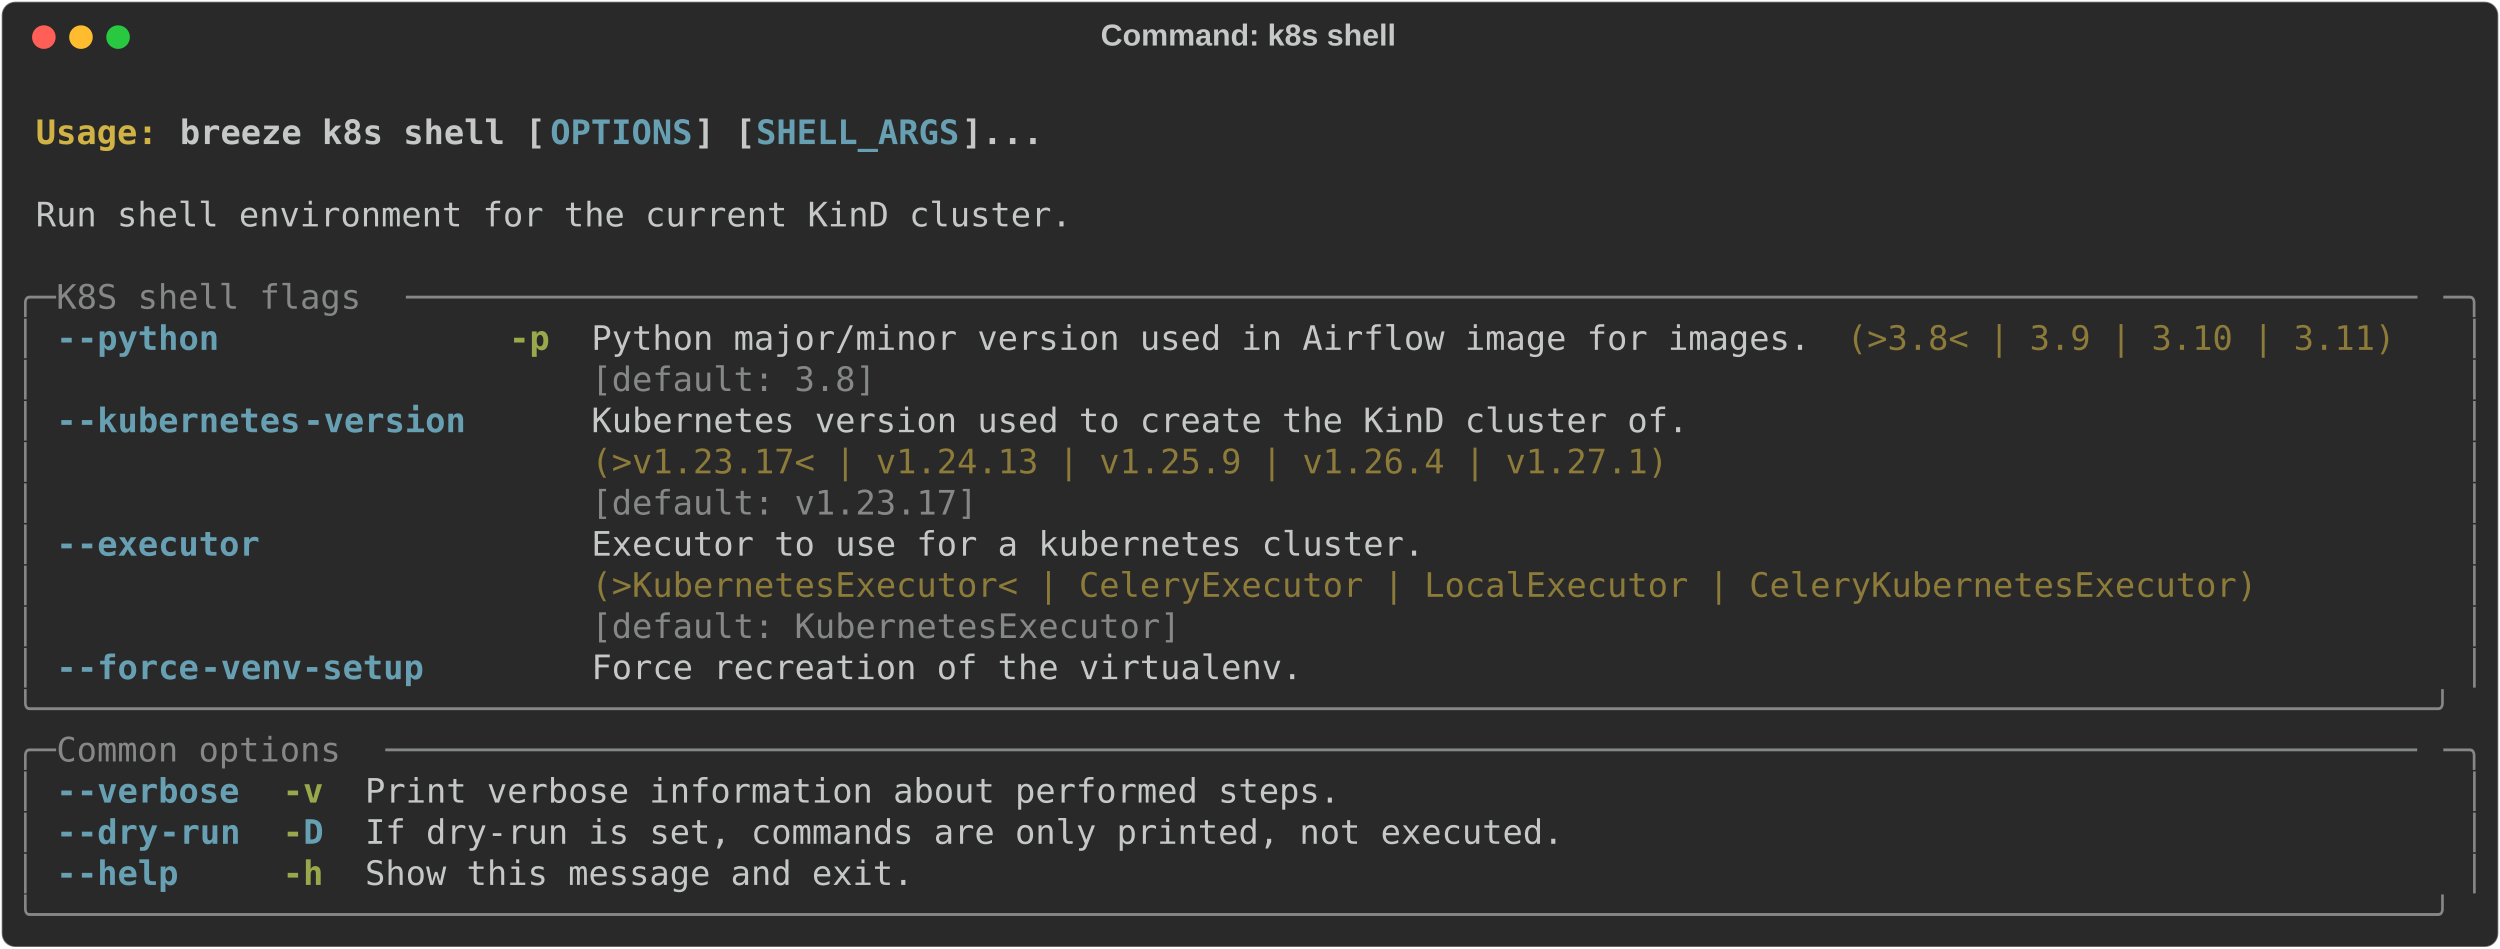
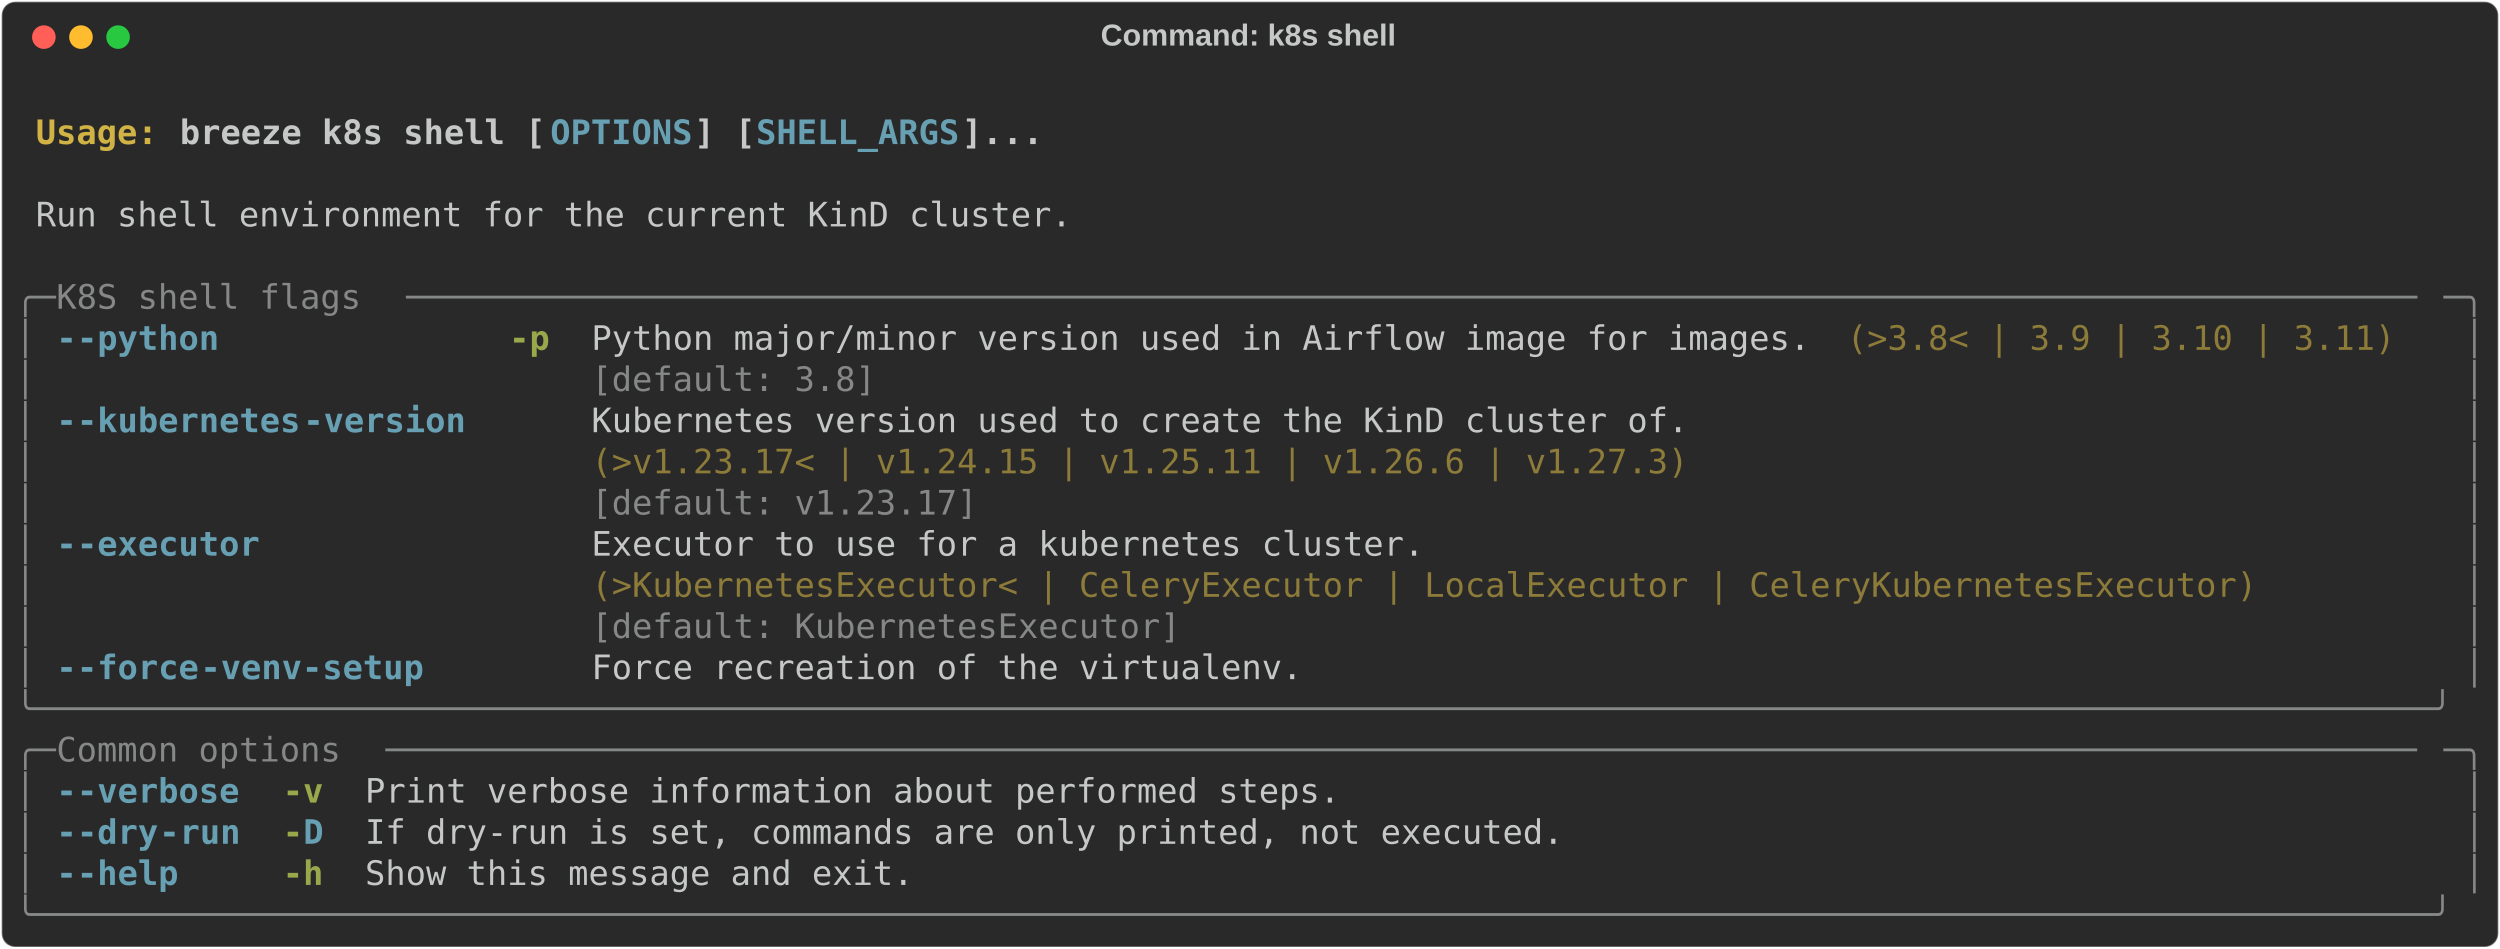
<svg xmlns="http://www.w3.org/2000/svg" class="rich-terminal" viewBox="0 0 1482 562.4">
  <style>

    @font-face {
        font-family: "Fira Code";
        src: local("FiraCode-Regular"),
                url("https://cdnjs.cloudflare.com/ajax/libs/firacode/6.2.0/woff2/FiraCode-Regular.woff2") format("woff2"),
                url("https://cdnjs.cloudflare.com/ajax/libs/firacode/6.2.0/woff/FiraCode-Regular.woff") format("woff");
        font-style: normal;
        font-weight: 400;
    }
    @font-face {
        font-family: "Fira Code";
        src: local("FiraCode-Bold"),
                url("https://cdnjs.cloudflare.com/ajax/libs/firacode/6.2.0/woff2/FiraCode-Bold.woff2") format("woff2"),
                url("https://cdnjs.cloudflare.com/ajax/libs/firacode/6.2.0/woff/FiraCode-Bold.woff") format("woff");
        font-style: bold;
        font-weight: 700;
    }

    .breeze-k8s-shell-matrix {
        font-family: Fira Code, monospace;
        font-size: 20px;
        line-height: 24.4px;
        font-variant-east-asian: full-width;
    }

    .breeze-k8s-shell-title {
        font-size: 18px;
        font-weight: bold;
        font-family: arial;
    }

    .breeze-k8s-shell-r1 { fill: #c5c8c6;font-weight: bold }
.breeze-k8s-shell-r2 { fill: #c5c8c6 }
.breeze-k8s-shell-r3 { fill: #d0b344;font-weight: bold }
.breeze-k8s-shell-r4 { fill: #68a0b3;font-weight: bold }
.breeze-k8s-shell-r5 { fill: #868887 }
.breeze-k8s-shell-r6 { fill: #98a84b;font-weight: bold }
.breeze-k8s-shell-r7 { fill: #8d7b39 }
    </style>
  <defs>
    <clipPath id="breeze-k8s-shell-clip-terminal">
      <rect x="0" y="0" width="1463.0" height="511.4" />
    </clipPath>
    <clipPath id="breeze-k8s-shell-line-0">
      <rect x="0" y="1.5" width="1464" height="24.65" />
    </clipPath>
    <clipPath id="breeze-k8s-shell-line-1">
      <rect x="0" y="25.9" width="1464" height="24.65" />
    </clipPath>
    <clipPath id="breeze-k8s-shell-line-2">
      <rect x="0" y="50.3" width="1464" height="24.65" />
    </clipPath>
    <clipPath id="breeze-k8s-shell-line-3">
      <rect x="0" y="74.7" width="1464" height="24.65" />
    </clipPath>
    <clipPath id="breeze-k8s-shell-line-4">
      <rect x="0" y="99.1" width="1464" height="24.65" />
    </clipPath>
    <clipPath id="breeze-k8s-shell-line-5">
      <rect x="0" y="123.5" width="1464" height="24.65" />
    </clipPath>
    <clipPath id="breeze-k8s-shell-line-6">
      <rect x="0" y="147.9" width="1464" height="24.65" />
    </clipPath>
    <clipPath id="breeze-k8s-shell-line-7">
      <rect x="0" y="172.3" width="1464" height="24.65" />
    </clipPath>
    <clipPath id="breeze-k8s-shell-line-8">
      <rect x="0" y="196.7" width="1464" height="24.65" />
    </clipPath>
    <clipPath id="breeze-k8s-shell-line-9">
      <rect x="0" y="221.1" width="1464" height="24.65" />
    </clipPath>
    <clipPath id="breeze-k8s-shell-line-10">
      <rect x="0" y="245.5" width="1464" height="24.65" />
    </clipPath>
    <clipPath id="breeze-k8s-shell-line-11">
      <rect x="0" y="269.9" width="1464" height="24.65" />
    </clipPath>
    <clipPath id="breeze-k8s-shell-line-12">
      <rect x="0" y="294.3" width="1464" height="24.65" />
    </clipPath>
    <clipPath id="breeze-k8s-shell-line-13">
      <rect x="0" y="318.7" width="1464" height="24.65" />
    </clipPath>
    <clipPath id="breeze-k8s-shell-line-14">
      <rect x="0" y="343.1" width="1464" height="24.65" />
    </clipPath>
    <clipPath id="breeze-k8s-shell-line-15">
      <rect x="0" y="367.5" width="1464" height="24.65" />
    </clipPath>
    <clipPath id="breeze-k8s-shell-line-16">
      <rect x="0" y="391.9" width="1464" height="24.65" />
    </clipPath>
    <clipPath id="breeze-k8s-shell-line-17">
      <rect x="0" y="416.3" width="1464" height="24.65" />
    </clipPath>
    <clipPath id="breeze-k8s-shell-line-18">
      <rect x="0" y="440.7" width="1464" height="24.65" />
    </clipPath>
    <clipPath id="breeze-k8s-shell-line-19">
      <rect x="0" y="465.1" width="1464" height="24.65" />
    </clipPath>
  </defs>
  <rect fill="#292929" stroke="rgba(255,255,255,0.35)" stroke-width="1" x="1" y="1" width="1480" height="560.4" rx="8" />
  <text class="breeze-k8s-shell-title" fill="#c5c8c6" text-anchor="middle" x="740" y="27">Command: k8s shell</text>
  <g transform="translate(26,22)">
    <circle cx="0" cy="0" r="7" fill="#ff5f57" />
    <circle cx="22" cy="0" r="7" fill="#febc2e" />
    <circle cx="44" cy="0" r="7" fill="#28c840" />
  </g>
  <g transform="translate(9, 41)" clip-path="url(#breeze-k8s-shell-clip-terminal)">
    <g class="breeze-k8s-shell-matrix">
      <text class="breeze-k8s-shell-r2" x="1464" y="20" textLength="12.2" clip-path="url(#breeze-k8s-shell-line-0)">
</text>
      <text class="breeze-k8s-shell-r3" x="12.2" y="44.4" textLength="85.4" clip-path="url(#breeze-k8s-shell-line-1)">Usage: </text>
      <text class="breeze-k8s-shell-r1" x="97.6" y="44.4" textLength="219.6" clip-path="url(#breeze-k8s-shell-line-1)">breeze k8s shell [</text>
      <text class="breeze-k8s-shell-r4" x="317.2" y="44.4" textLength="85.4" clip-path="url(#breeze-k8s-shell-line-1)">OPTIONS</text>
      <text class="breeze-k8s-shell-r1" x="402.6" y="44.4" textLength="36.6" clip-path="url(#breeze-k8s-shell-line-1)">] [</text>
      <text class="breeze-k8s-shell-r4" x="439.2" y="44.4" textLength="122" clip-path="url(#breeze-k8s-shell-line-1)">SHELL_ARGS</text>
      <text class="breeze-k8s-shell-r1" x="561.2" y="44.4" textLength="48.8" clip-path="url(#breeze-k8s-shell-line-1)">]...</text>
      <text class="breeze-k8s-shell-r2" x="1464" y="44.4" textLength="12.2" clip-path="url(#breeze-k8s-shell-line-1)">
</text>
      <text class="breeze-k8s-shell-r2" x="1464" y="68.8" textLength="12.2" clip-path="url(#breeze-k8s-shell-line-2)">
</text>
      <text class="breeze-k8s-shell-r2" x="12.2" y="93.2" textLength="622.2" clip-path="url(#breeze-k8s-shell-line-3)">Run shell environment for the current KinD cluster.</text>
      <text class="breeze-k8s-shell-r2" x="1464" y="93.2" textLength="12.2" clip-path="url(#breeze-k8s-shell-line-3)">
</text>
      <text class="breeze-k8s-shell-r2" x="1464" y="117.6" textLength="12.2" clip-path="url(#breeze-k8s-shell-line-4)">
</text>
      <text class="breeze-k8s-shell-r5" x="0" y="142" textLength="24.4" clip-path="url(#breeze-k8s-shell-line-5)">╭─</text>
      <text class="breeze-k8s-shell-r5" x="24.4" y="142" textLength="207.4" clip-path="url(#breeze-k8s-shell-line-5)"> K8S shell flags </text>
      <text class="breeze-k8s-shell-r5" x="231.8" y="142" textLength="1207.8" clip-path="url(#breeze-k8s-shell-line-5)">───────────────────────────────────────────────────────────────────────────────────────────────────</text>
      <text class="breeze-k8s-shell-r5" x="1439.6" y="142" textLength="24.4" clip-path="url(#breeze-k8s-shell-line-5)">─╮</text>
      <text class="breeze-k8s-shell-r2" x="1464" y="142" textLength="12.2" clip-path="url(#breeze-k8s-shell-line-5)">
</text>
      <text class="breeze-k8s-shell-r5" x="0" y="166.4" textLength="12.2" clip-path="url(#breeze-k8s-shell-line-6)">│</text>
      <text class="breeze-k8s-shell-r4" x="24.4" y="166.4" textLength="12.2" clip-path="url(#breeze-k8s-shell-line-6)">-</text>
      <text class="breeze-k8s-shell-r4" x="36.6" y="166.4" textLength="85.4" clip-path="url(#breeze-k8s-shell-line-6)">-python</text>
      <text class="breeze-k8s-shell-r6" x="292.8" y="166.4" textLength="24.4" clip-path="url(#breeze-k8s-shell-line-6)">-p</text>
      <text class="breeze-k8s-shell-r2" x="341.6" y="166.4" textLength="732" clip-path="url(#breeze-k8s-shell-line-6)">Python major/minor version used in Airflow image for images.</text>
      <text class="breeze-k8s-shell-r7" x="1085.8" y="166.4" textLength="329.4" clip-path="url(#breeze-k8s-shell-line-6)">(&gt;3.8&lt; | 3.9 | 3.10 | 3.11)</text>
      <text class="breeze-k8s-shell-r5" x="1451.8" y="166.4" textLength="12.2" clip-path="url(#breeze-k8s-shell-line-6)">│</text>
      <text class="breeze-k8s-shell-r2" x="1464" y="166.4" textLength="12.2" clip-path="url(#breeze-k8s-shell-line-6)">
</text>
      <text class="breeze-k8s-shell-r5" x="0" y="190.8" textLength="12.2" clip-path="url(#breeze-k8s-shell-line-7)">│</text>
      <text class="breeze-k8s-shell-r5" x="341.6" y="190.8" textLength="732" clip-path="url(#breeze-k8s-shell-line-7)">[default: 3.8]                                              </text>
      <text class="breeze-k8s-shell-r5" x="1451.8" y="190.8" textLength="12.2" clip-path="url(#breeze-k8s-shell-line-7)">│</text>
      <text class="breeze-k8s-shell-r2" x="1464" y="190.8" textLength="12.2" clip-path="url(#breeze-k8s-shell-line-7)">
</text>
      <text class="breeze-k8s-shell-r5" x="0" y="215.2" textLength="12.2" clip-path="url(#breeze-k8s-shell-line-8)">│</text>
      <text class="breeze-k8s-shell-r4" x="24.4" y="215.2" textLength="12.2" clip-path="url(#breeze-k8s-shell-line-8)">-</text>
      <text class="breeze-k8s-shell-r4" x="36.6" y="215.2" textLength="134.2" clip-path="url(#breeze-k8s-shell-line-8)">-kubernetes</text>
      <text class="breeze-k8s-shell-r4" x="170.8" y="215.2" textLength="97.6" clip-path="url(#breeze-k8s-shell-line-8)">-version</text>
      <text class="breeze-k8s-shell-r2" x="341.6" y="215.2" textLength="658.8" clip-path="url(#breeze-k8s-shell-line-8)">Kubernetes version used to create the KinD cluster of.</text>
      <text class="breeze-k8s-shell-r5" x="1451.8" y="215.2" textLength="12.2" clip-path="url(#breeze-k8s-shell-line-8)">│</text>
      <text class="breeze-k8s-shell-r2" x="1464" y="215.2" textLength="12.2" clip-path="url(#breeze-k8s-shell-line-8)">
</text>
      <text class="breeze-k8s-shell-r5" x="0" y="239.6" textLength="12.2" clip-path="url(#breeze-k8s-shell-line-9)">│</text>
-       <text class="breeze-k8s-shell-r7" x="341.6" y="239.6" textLength="658.8" clip-path="url(#breeze-k8s-shell-line-9)">(&gt;v1.23.17&lt; | v1.24.13 | v1.25.9 | v1.26.4 | v1.27.1) </text>
+       <text class="breeze-k8s-shell-r7" x="341.6" y="239.6" textLength="658.8" clip-path="url(#breeze-k8s-shell-line-9)">(&gt;v1.23.17&lt; | v1.24.15 | v1.25.11 | v1.26.6 | v1.27.3)</text>
      <text class="breeze-k8s-shell-r5" x="1451.8" y="239.6" textLength="12.2" clip-path="url(#breeze-k8s-shell-line-9)">│</text>
      <text class="breeze-k8s-shell-r2" x="1464" y="239.6" textLength="12.2" clip-path="url(#breeze-k8s-shell-line-9)">
</text>
      <text class="breeze-k8s-shell-r5" x="0" y="264" textLength="12.2" clip-path="url(#breeze-k8s-shell-line-10)">│</text>
      <text class="breeze-k8s-shell-r5" x="341.6" y="264" textLength="658.8" clip-path="url(#breeze-k8s-shell-line-10)">[default: v1.23.17]                                   </text>
      <text class="breeze-k8s-shell-r5" x="1451.8" y="264" textLength="12.2" clip-path="url(#breeze-k8s-shell-line-10)">│</text>
      <text class="breeze-k8s-shell-r2" x="1464" y="264" textLength="12.2" clip-path="url(#breeze-k8s-shell-line-10)">
</text>
      <text class="breeze-k8s-shell-r5" x="0" y="288.4" textLength="12.2" clip-path="url(#breeze-k8s-shell-line-11)">│</text>
      <text class="breeze-k8s-shell-r4" x="24.4" y="288.4" textLength="12.2" clip-path="url(#breeze-k8s-shell-line-11)">-</text>
      <text class="breeze-k8s-shell-r4" x="36.6" y="288.4" textLength="109.8" clip-path="url(#breeze-k8s-shell-line-11)">-executor</text>
      <text class="breeze-k8s-shell-r2" x="341.6" y="288.4" textLength="1000.4" clip-path="url(#breeze-k8s-shell-line-11)">Executor to use for a kubernetes cluster.                                         </text>
      <text class="breeze-k8s-shell-r5" x="1451.8" y="288.4" textLength="12.2" clip-path="url(#breeze-k8s-shell-line-11)">│</text>
      <text class="breeze-k8s-shell-r2" x="1464" y="288.4" textLength="12.2" clip-path="url(#breeze-k8s-shell-line-11)">
</text>
      <text class="breeze-k8s-shell-r5" x="0" y="312.8" textLength="12.2" clip-path="url(#breeze-k8s-shell-line-12)">│</text>
      <text class="breeze-k8s-shell-r7" x="341.6" y="312.8" textLength="1000.4" clip-path="url(#breeze-k8s-shell-line-12)">(&gt;KubernetesExecutor&lt; | CeleryExecutor | LocalExecutor | CeleryKubernetesExecutor)</text>
      <text class="breeze-k8s-shell-r5" x="1451.8" y="312.8" textLength="12.2" clip-path="url(#breeze-k8s-shell-line-12)">│</text>
      <text class="breeze-k8s-shell-r2" x="1464" y="312.8" textLength="12.2" clip-path="url(#breeze-k8s-shell-line-12)">
</text>
      <text class="breeze-k8s-shell-r5" x="0" y="337.2" textLength="12.2" clip-path="url(#breeze-k8s-shell-line-13)">│</text>
      <text class="breeze-k8s-shell-r5" x="341.6" y="337.2" textLength="1000.4" clip-path="url(#breeze-k8s-shell-line-13)">[default: KubernetesExecutor]                                                     </text>
      <text class="breeze-k8s-shell-r5" x="1451.8" y="337.2" textLength="12.2" clip-path="url(#breeze-k8s-shell-line-13)">│</text>
      <text class="breeze-k8s-shell-r2" x="1464" y="337.2" textLength="12.2" clip-path="url(#breeze-k8s-shell-line-13)">
</text>
      <text class="breeze-k8s-shell-r5" x="0" y="361.6" textLength="12.2" clip-path="url(#breeze-k8s-shell-line-14)">│</text>
      <text class="breeze-k8s-shell-r4" x="24.4" y="361.6" textLength="12.2" clip-path="url(#breeze-k8s-shell-line-14)">-</text>
      <text class="breeze-k8s-shell-r4" x="36.6" y="361.6" textLength="73.2" clip-path="url(#breeze-k8s-shell-line-14)">-force</text>
      <text class="breeze-k8s-shell-r4" x="109.8" y="361.6" textLength="134.2" clip-path="url(#breeze-k8s-shell-line-14)">-venv-setup</text>
      <text class="breeze-k8s-shell-r2" x="341.6" y="361.6" textLength="427" clip-path="url(#breeze-k8s-shell-line-14)">Force recreation of the virtualenv.</text>
      <text class="breeze-k8s-shell-r5" x="1451.8" y="361.6" textLength="12.2" clip-path="url(#breeze-k8s-shell-line-14)">│</text>
      <text class="breeze-k8s-shell-r2" x="1464" y="361.6" textLength="12.2" clip-path="url(#breeze-k8s-shell-line-14)">
</text>
      <text class="breeze-k8s-shell-r5" x="0" y="386" textLength="1464" clip-path="url(#breeze-k8s-shell-line-15)">╰──────────────────────────────────────────────────────────────────────────────────────────────────────────────────────╯</text>
      <text class="breeze-k8s-shell-r2" x="1464" y="386" textLength="12.2" clip-path="url(#breeze-k8s-shell-line-15)">
</text>
      <text class="breeze-k8s-shell-r5" x="0" y="410.4" textLength="24.4" clip-path="url(#breeze-k8s-shell-line-16)">╭─</text>
      <text class="breeze-k8s-shell-r5" x="24.4" y="410.4" textLength="195.2" clip-path="url(#breeze-k8s-shell-line-16)"> Common options </text>
      <text class="breeze-k8s-shell-r5" x="219.6" y="410.4" textLength="1220" clip-path="url(#breeze-k8s-shell-line-16)">────────────────────────────────────────────────────────────────────────────────────────────────────</text>
      <text class="breeze-k8s-shell-r5" x="1439.6" y="410.4" textLength="24.4" clip-path="url(#breeze-k8s-shell-line-16)">─╮</text>
      <text class="breeze-k8s-shell-r2" x="1464" y="410.4" textLength="12.2" clip-path="url(#breeze-k8s-shell-line-16)">
</text>
      <text class="breeze-k8s-shell-r5" x="0" y="434.8" textLength="12.2" clip-path="url(#breeze-k8s-shell-line-17)">│</text>
      <text class="breeze-k8s-shell-r4" x="24.4" y="434.8" textLength="12.2" clip-path="url(#breeze-k8s-shell-line-17)">-</text>
      <text class="breeze-k8s-shell-r4" x="36.6" y="434.8" textLength="97.6" clip-path="url(#breeze-k8s-shell-line-17)">-verbose</text>
      <text class="breeze-k8s-shell-r6" x="158.6" y="434.8" textLength="24.4" clip-path="url(#breeze-k8s-shell-line-17)">-v</text>
      <text class="breeze-k8s-shell-r2" x="207.4" y="434.8" textLength="585.6" clip-path="url(#breeze-k8s-shell-line-17)">Print verbose information about performed steps.</text>
      <text class="breeze-k8s-shell-r5" x="1451.8" y="434.8" textLength="12.2" clip-path="url(#breeze-k8s-shell-line-17)">│</text>
      <text class="breeze-k8s-shell-r2" x="1464" y="434.8" textLength="12.2" clip-path="url(#breeze-k8s-shell-line-17)">
</text>
      <text class="breeze-k8s-shell-r5" x="0" y="459.2" textLength="12.2" clip-path="url(#breeze-k8s-shell-line-18)">│</text>
      <text class="breeze-k8s-shell-r4" x="24.4" y="459.2" textLength="12.2" clip-path="url(#breeze-k8s-shell-line-18)">-</text>
      <text class="breeze-k8s-shell-r4" x="36.6" y="459.2" textLength="48.8" clip-path="url(#breeze-k8s-shell-line-18)">-dry</text>
      <text class="breeze-k8s-shell-r4" x="85.4" y="459.2" textLength="48.8" clip-path="url(#breeze-k8s-shell-line-18)">-run</text>
      <text class="breeze-k8s-shell-r6" x="158.6" y="459.2" textLength="12.2" clip-path="url(#breeze-k8s-shell-line-18)">-</text>
      <text class="breeze-k8s-shell-r4" x="170.8" y="459.2" textLength="12.2" clip-path="url(#breeze-k8s-shell-line-18)">D</text>
      <text class="breeze-k8s-shell-r2" x="207.4" y="459.2" textLength="719.8" clip-path="url(#breeze-k8s-shell-line-18)">If dry-run is set, commands are only printed, not executed.</text>
      <text class="breeze-k8s-shell-r5" x="1451.8" y="459.2" textLength="12.2" clip-path="url(#breeze-k8s-shell-line-18)">│</text>
      <text class="breeze-k8s-shell-r2" x="1464" y="459.2" textLength="12.2" clip-path="url(#breeze-k8s-shell-line-18)">
</text>
      <text class="breeze-k8s-shell-r5" x="0" y="483.6" textLength="12.2" clip-path="url(#breeze-k8s-shell-line-19)">│</text>
      <text class="breeze-k8s-shell-r4" x="24.4" y="483.6" textLength="12.2" clip-path="url(#breeze-k8s-shell-line-19)">-</text>
      <text class="breeze-k8s-shell-r4" x="36.6" y="483.6" textLength="61" clip-path="url(#breeze-k8s-shell-line-19)">-help</text>
      <text class="breeze-k8s-shell-r6" x="158.6" y="483.6" textLength="24.4" clip-path="url(#breeze-k8s-shell-line-19)">-h</text>
      <text class="breeze-k8s-shell-r2" x="207.4" y="483.6" textLength="329.4" clip-path="url(#breeze-k8s-shell-line-19)">Show this message and exit.</text>
      <text class="breeze-k8s-shell-r5" x="1451.8" y="483.6" textLength="12.2" clip-path="url(#breeze-k8s-shell-line-19)">│</text>
      <text class="breeze-k8s-shell-r2" x="1464" y="483.6" textLength="12.2" clip-path="url(#breeze-k8s-shell-line-19)">
</text>
      <text class="breeze-k8s-shell-r5" x="0" y="508" textLength="1464" clip-path="url(#breeze-k8s-shell-line-20)">╰──────────────────────────────────────────────────────────────────────────────────────────────────────────────────────╯</text>
      <text class="breeze-k8s-shell-r2" x="1464" y="508" textLength="12.2" clip-path="url(#breeze-k8s-shell-line-20)">
</text>
    </g>
  </g>
</svg>
